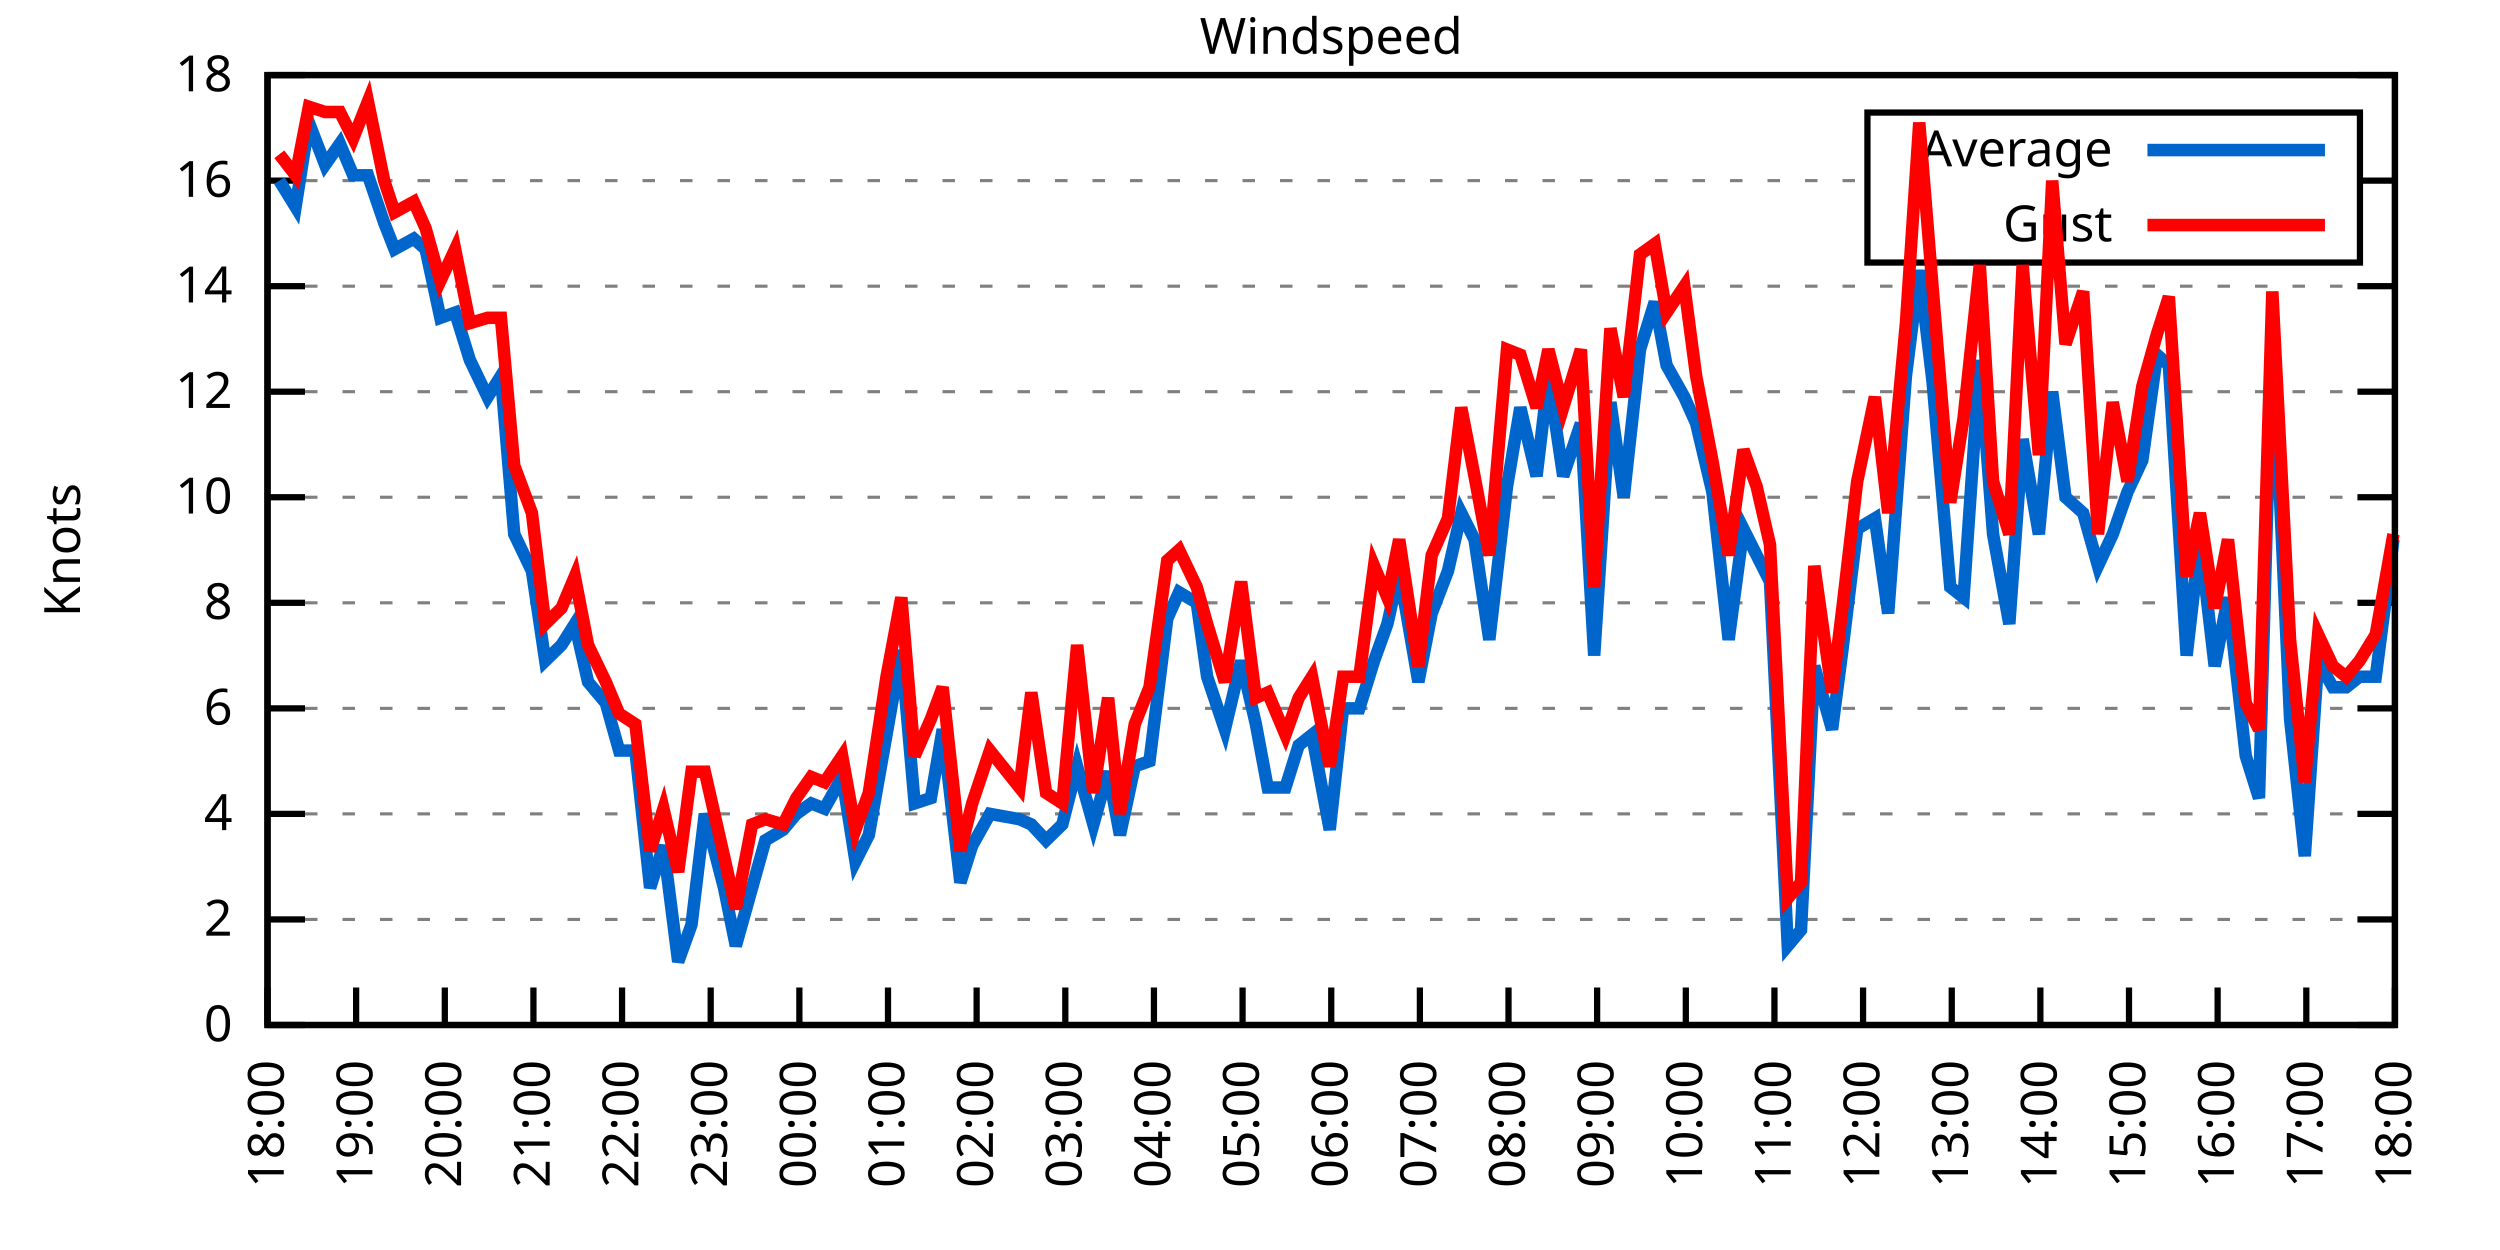
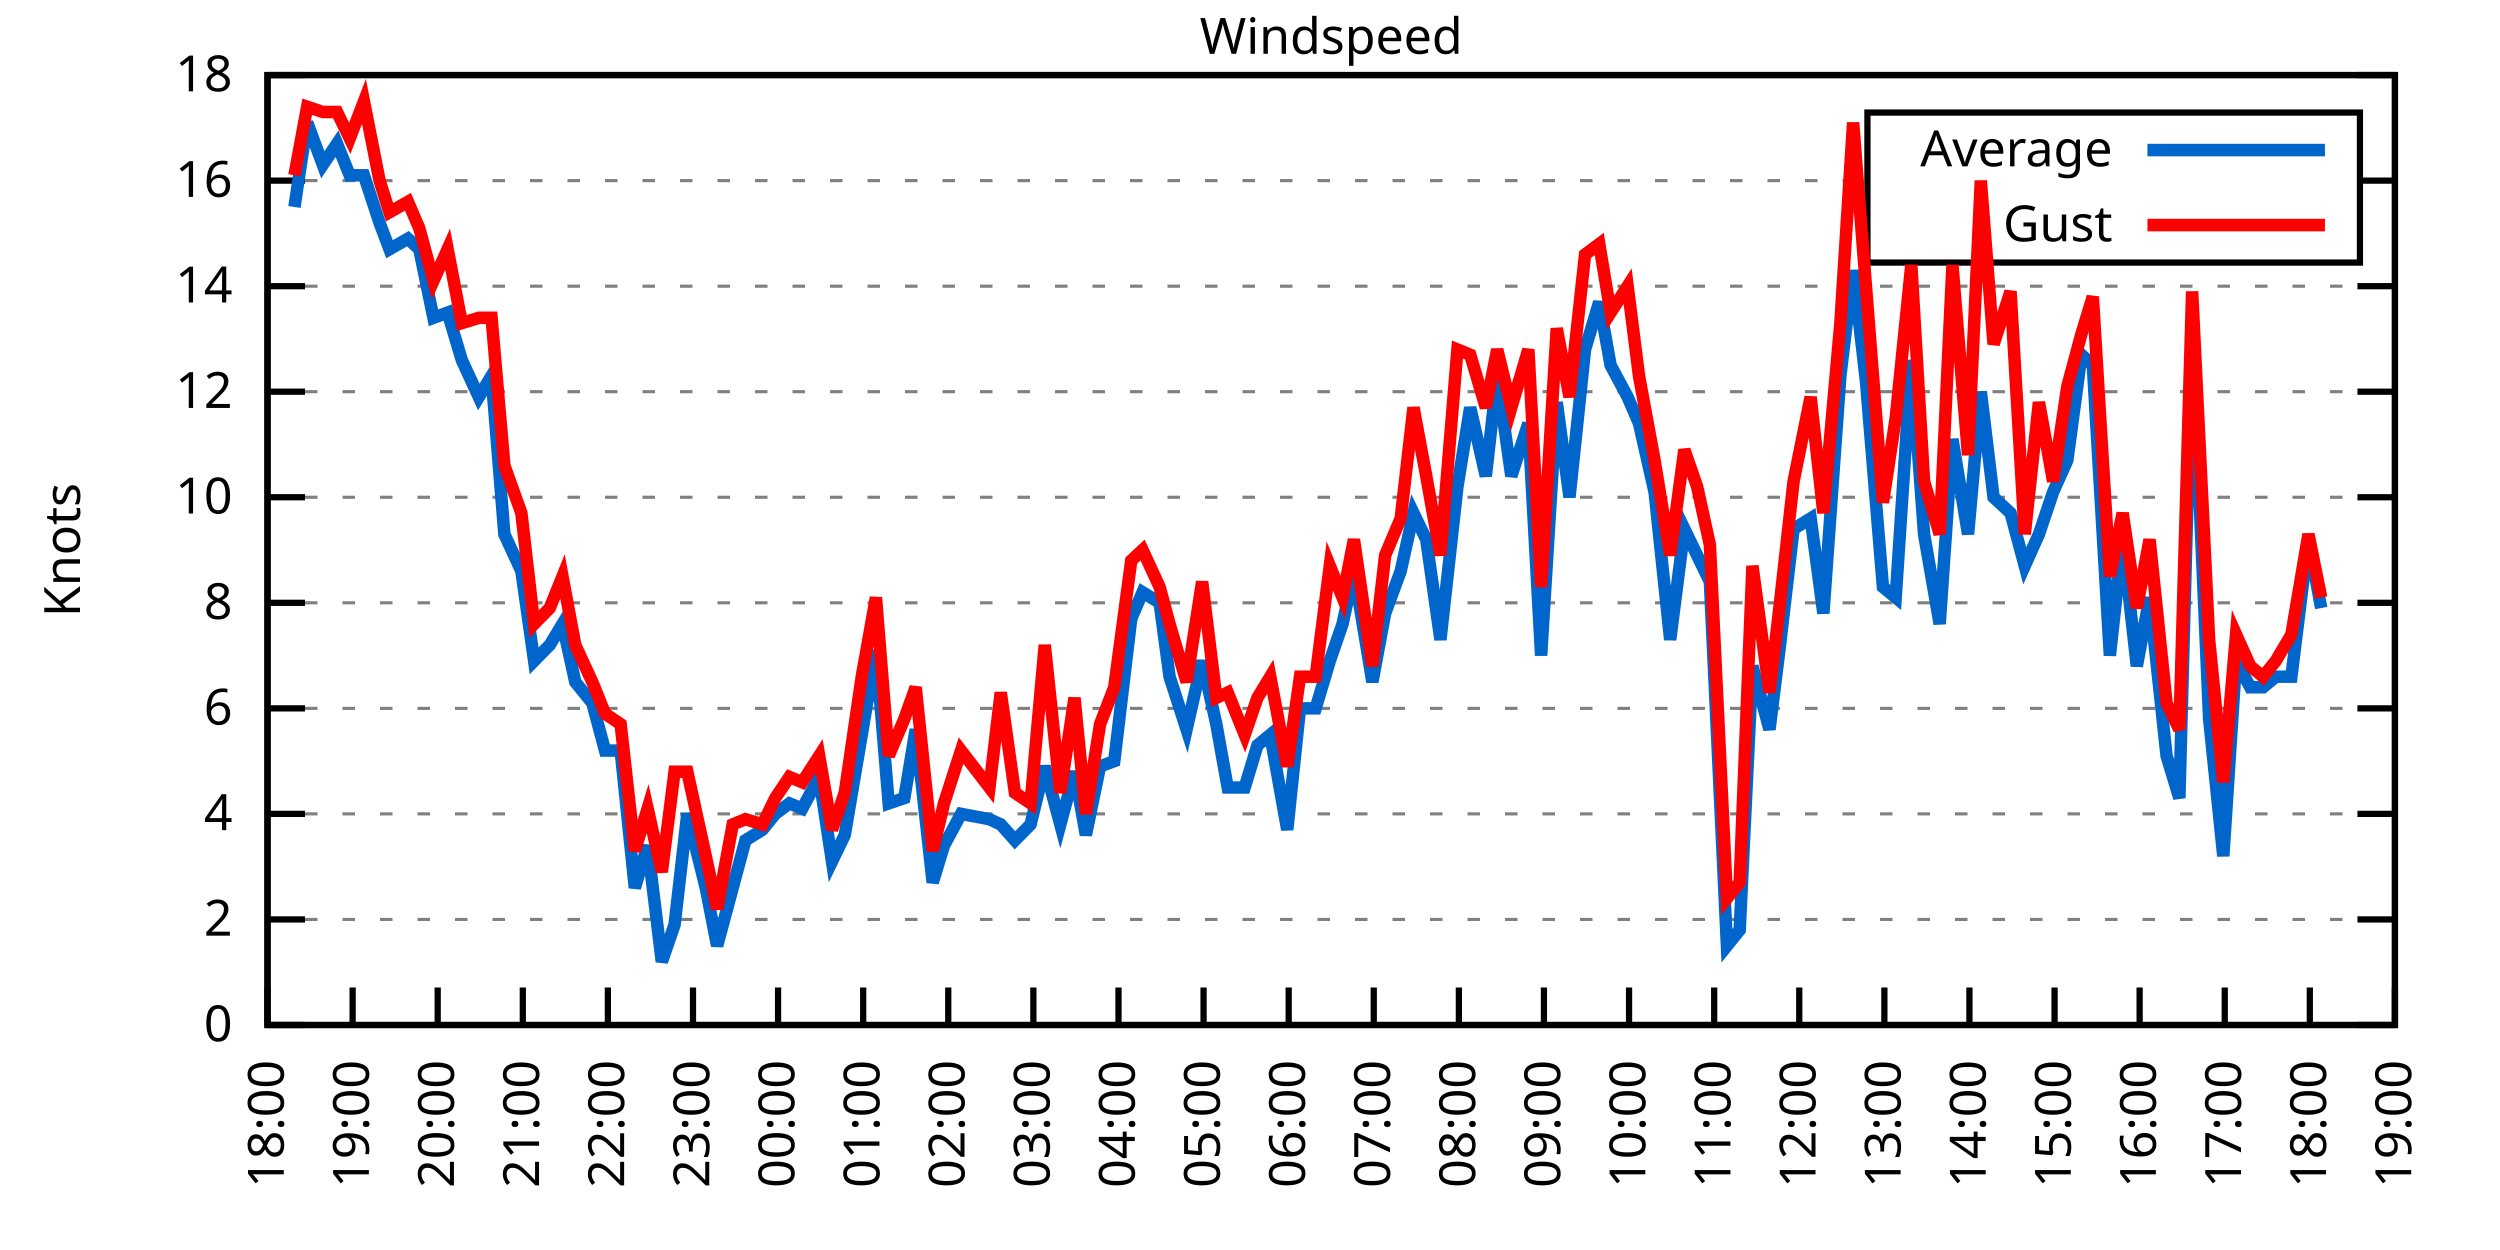
<svg xmlns="http://www.w3.org/2000/svg" xmlns:xlink="http://www.w3.org/1999/xlink" width="400" height="200" viewBox="0 0 400 200">
  <g id="gnuplot_canvas">
    <rect x="0" y="0" width="400" height="200" fill="none" />
    <defs>
      <circle id="gpDot" r="0.5" stroke-width="0.5" stroke="currentColor" />
      <path id="gpPt0" stroke-width="0.333" stroke="currentColor" d="M-1,0 h2 M0,-1 v2" />
      <path id="gpPt1" stroke-width="0.333" stroke="currentColor" d="M-1,-1 L1,1 M1,-1 L-1,1" />
      <path id="gpPt2" stroke-width="0.333" stroke="currentColor" d="M-1,0 L1,0 M0,-1 L0,1 M-1,-1 L1,1 M-1,1 L1,-1" />
      <rect id="gpPt3" stroke-width="0.333" stroke="currentColor" x="-1" y="-1" width="2" height="2" />
      <rect id="gpPt4" stroke-width="0.333" stroke="currentColor" fill="currentColor" x="-1" y="-1" width="2" height="2" />
      <circle id="gpPt5" stroke-width="0.333" stroke="currentColor" cx="0" cy="0" r="1" />
      <use xlink:href="#gpPt5" id="gpPt6" fill="currentColor" stroke="none" />
      <path id="gpPt7" stroke-width="0.333" stroke="currentColor" d="M0,-1.33 L-1.33,0.67 L1.33,0.67 z" />
      <use xlink:href="#gpPt7" id="gpPt8" fill="currentColor" stroke="none" />
      <use xlink:href="#gpPt7" id="gpPt9" stroke="currentColor" transform="rotate(180)" />
      <use xlink:href="#gpPt9" id="gpPt10" fill="currentColor" stroke="none" />
      <use xlink:href="#gpPt3" id="gpPt11" stroke="currentColor" transform="rotate(45)" />
      <use xlink:href="#gpPt11" id="gpPt12" fill="currentColor" stroke="none" />
      <path id="gpPt13" stroke-width="0.333" stroke="currentColor" d="M0,1.330 L1.265,0.411 L0.782,-1.067 L-0.782,-1.076 L-1.265,0.411 z" />
      <use xlink:href="#gpPt13" id="gpPt14" fill="currentColor" stroke="none" />
      <filter id="textbox" filterUnits="objectBoundingBox" x="0" y="0" height="1" width="1">
        <feFlood flood-color="white" flood-opacity="1" result="bgnd" />
        <feComposite in="SourceGraphic" in2="bgnd" operator="atop" />
      </filter>
      <filter id="greybox" filterUnits="objectBoundingBox" x="0" y="0" height="1" width="1">
        <feFlood flood-color="lightgrey" flood-opacity="1" result="grey" />
        <feComposite in="SourceGraphic" in2="grey" operator="atop" />
      </filter>
    </defs>
    <g fill="none" color="white" stroke="currentColor" stroke-width="1.00" stroke-linecap="butt" stroke-linejoin="miter">
</g>
    <g fill="none" color="black" stroke="currentColor" stroke-width="1.00" stroke-linecap="butt" stroke-linejoin="miter">
      <g stroke="none" shape-rendering="crispEdges">
        <polygon fill="rgb(255, 255, 255)" points="42.80,164.00 383.18,164.00 383.18,12.02 42.80,12.02 " />
      </g>
    </g>
    <g fill="none" color="black" stroke="currentColor" stroke-width="1.00" stroke-linecap="butt" stroke-linejoin="miter">
</g>
    <g fill="none" color="black" stroke="black" stroke-width="0.50" stroke-linecap="butt" stroke-linejoin="miter">
</g>
    <g fill="none" color="gray" stroke="currentColor" stroke-width="0.50" stroke-linecap="butt" stroke-linejoin="miter">
      <path stroke="gray" stroke-dasharray="2,4" class="gridline" d="M42.80,164.00 L383.19,164.00  " />
    </g>
    <g fill="none" color="gray" stroke="gray" stroke-width="1.00" stroke-linecap="butt" stroke-linejoin="miter">
</g>
    <g fill="none" color="black" stroke="currentColor" stroke-width="1.00" stroke-linecap="butt" stroke-linejoin="miter">
      <path stroke="black" d="M42.80,164.00 L48.80,164.00 M383.19,164.00 L377.19,164.00  " />
      <g transform="translate(37.20,166.60)" stroke="none" fill="black" font-family="Sans" font-size="8.00" text-anchor="end">
        <text>
          <tspan font-family="Sans"> 0</tspan>
        </text>
      </g>
    </g>
    <g fill="none" color="black" stroke="currentColor" stroke-width="1.00" stroke-linecap="butt" stroke-linejoin="miter">
</g>
    <g fill="none" color="black" stroke="black" stroke-width="0.50" stroke-linecap="butt" stroke-linejoin="miter">
</g>
    <g fill="none" color="gray" stroke="currentColor" stroke-width="0.50" stroke-linecap="butt" stroke-linejoin="miter">
      <path stroke="gray" stroke-dasharray="2,4" class="gridline" d="M42.80,147.11 L383.19,147.11  " />
    </g>
    <g fill="none" color="gray" stroke="gray" stroke-width="1.00" stroke-linecap="butt" stroke-linejoin="miter">
</g>
    <g fill="none" color="black" stroke="currentColor" stroke-width="1.00" stroke-linecap="butt" stroke-linejoin="miter">
      <path stroke="black" d="M42.80,147.11 L48.80,147.11 M383.19,147.11 L377.19,147.11  " />
      <g transform="translate(37.20,149.71)" stroke="none" fill="black" font-family="Sans" font-size="8.00" text-anchor="end">
        <text>
          <tspan font-family="Sans"> 2</tspan>
        </text>
      </g>
    </g>
    <g fill="none" color="black" stroke="currentColor" stroke-width="1.00" stroke-linecap="butt" stroke-linejoin="miter">
</g>
    <g fill="none" color="black" stroke="black" stroke-width="0.50" stroke-linecap="butt" stroke-linejoin="miter">
</g>
    <g fill="none" color="gray" stroke="currentColor" stroke-width="0.50" stroke-linecap="butt" stroke-linejoin="miter">
      <path stroke="gray" stroke-dasharray="2,4" class="gridline" d="M42.80,130.22 L383.19,130.22  " />
    </g>
    <g fill="none" color="gray" stroke="gray" stroke-width="1.00" stroke-linecap="butt" stroke-linejoin="miter">
</g>
    <g fill="none" color="black" stroke="currentColor" stroke-width="1.00" stroke-linecap="butt" stroke-linejoin="miter">
      <path stroke="black" d="M42.80,130.22 L48.80,130.22 M383.19,130.22 L377.19,130.22  " />
      <g transform="translate(37.20,132.82)" stroke="none" fill="black" font-family="Sans" font-size="8.00" text-anchor="end">
        <text>
          <tspan font-family="Sans"> 4</tspan>
        </text>
      </g>
    </g>
    <g fill="none" color="black" stroke="currentColor" stroke-width="1.00" stroke-linecap="butt" stroke-linejoin="miter">
</g>
    <g fill="none" color="black" stroke="black" stroke-width="0.50" stroke-linecap="butt" stroke-linejoin="miter">
</g>
    <g fill="none" color="gray" stroke="currentColor" stroke-width="0.50" stroke-linecap="butt" stroke-linejoin="miter">
      <path stroke="gray" stroke-dasharray="2,4" class="gridline" d="M42.80,113.34 L383.19,113.34  " />
    </g>
    <g fill="none" color="gray" stroke="gray" stroke-width="1.00" stroke-linecap="butt" stroke-linejoin="miter">
</g>
    <g fill="none" color="black" stroke="currentColor" stroke-width="1.00" stroke-linecap="butt" stroke-linejoin="miter">
      <path stroke="black" d="M42.80,113.34 L48.80,113.34 M383.19,113.34 L377.19,113.34  " />
      <g transform="translate(37.20,115.94)" stroke="none" fill="black" font-family="Sans" font-size="8.00" text-anchor="end">
        <text>
          <tspan font-family="Sans"> 6</tspan>
        </text>
      </g>
    </g>
    <g fill="none" color="black" stroke="currentColor" stroke-width="1.00" stroke-linecap="butt" stroke-linejoin="miter">
</g>
    <g fill="none" color="black" stroke="black" stroke-width="0.50" stroke-linecap="butt" stroke-linejoin="miter">
</g>
    <g fill="none" color="gray" stroke="currentColor" stroke-width="0.50" stroke-linecap="butt" stroke-linejoin="miter">
      <path stroke="gray" stroke-dasharray="2,4" class="gridline" d="M42.80,96.45 L383.19,96.45  " />
    </g>
    <g fill="none" color="gray" stroke="gray" stroke-width="1.00" stroke-linecap="butt" stroke-linejoin="miter">
</g>
    <g fill="none" color="black" stroke="currentColor" stroke-width="1.00" stroke-linecap="butt" stroke-linejoin="miter">
      <path stroke="black" d="M42.80,96.45 L48.80,96.45 M383.19,96.45 L377.19,96.45  " />
      <g transform="translate(37.20,99.05)" stroke="none" fill="black" font-family="Sans" font-size="8.00" text-anchor="end">
        <text>
          <tspan font-family="Sans"> 8</tspan>
        </text>
      </g>
    </g>
    <g fill="none" color="black" stroke="currentColor" stroke-width="1.00" stroke-linecap="butt" stroke-linejoin="miter">
</g>
    <g fill="none" color="black" stroke="black" stroke-width="0.50" stroke-linecap="butt" stroke-linejoin="miter">
</g>
    <g fill="none" color="gray" stroke="currentColor" stroke-width="0.50" stroke-linecap="butt" stroke-linejoin="miter">
      <path stroke="gray" stroke-dasharray="2,4" class="gridline" d="M42.80,79.56 L383.19,79.56  " />
    </g>
    <g fill="none" color="gray" stroke="gray" stroke-width="1.00" stroke-linecap="butt" stroke-linejoin="miter">
</g>
    <g fill="none" color="black" stroke="currentColor" stroke-width="1.00" stroke-linecap="butt" stroke-linejoin="miter">
      <path stroke="black" d="M42.80,79.56 L48.80,79.56 M383.19,79.56 L377.19,79.56  " />
      <g transform="translate(37.20,82.16)" stroke="none" fill="black" font-family="Sans" font-size="8.00" text-anchor="end">
        <text>
          <tspan font-family="Sans"> 10</tspan>
        </text>
      </g>
    </g>
    <g fill="none" color="black" stroke="currentColor" stroke-width="1.00" stroke-linecap="butt" stroke-linejoin="miter">
</g>
    <g fill="none" color="black" stroke="black" stroke-width="0.50" stroke-linecap="butt" stroke-linejoin="miter">
</g>
    <g fill="none" color="gray" stroke="currentColor" stroke-width="0.50" stroke-linecap="butt" stroke-linejoin="miter">
      <path stroke="gray" stroke-dasharray="2,4" class="gridline" d="M42.80,62.67 L383.19,62.67  " />
    </g>
    <g fill="none" color="gray" stroke="gray" stroke-width="1.00" stroke-linecap="butt" stroke-linejoin="miter">
</g>
    <g fill="none" color="black" stroke="currentColor" stroke-width="1.00" stroke-linecap="butt" stroke-linejoin="miter">
      <path stroke="black" d="M42.80,62.67 L48.80,62.67 M383.19,62.67 L377.19,62.67  " />
      <g transform="translate(37.20,65.27)" stroke="none" fill="black" font-family="Sans" font-size="8.00" text-anchor="end">
        <text>
          <tspan font-family="Sans"> 12</tspan>
        </text>
      </g>
    </g>
    <g fill="none" color="black" stroke="currentColor" stroke-width="1.00" stroke-linecap="butt" stroke-linejoin="miter">
</g>
    <g fill="none" color="black" stroke="black" stroke-width="0.50" stroke-linecap="butt" stroke-linejoin="miter">
</g>
    <g fill="none" color="gray" stroke="currentColor" stroke-width="0.50" stroke-linecap="butt" stroke-linejoin="miter">
      <path stroke="gray" stroke-dasharray="2,4" class="gridline" d="M42.80,45.79 L383.19,45.79  " />
    </g>
    <g fill="none" color="gray" stroke="gray" stroke-width="1.00" stroke-linecap="butt" stroke-linejoin="miter">
</g>
    <g fill="none" color="black" stroke="currentColor" stroke-width="1.00" stroke-linecap="butt" stroke-linejoin="miter">
      <path stroke="black" d="M42.80,45.79 L48.80,45.79 M383.19,45.79 L377.19,45.79  " />
      <g transform="translate(37.20,48.39)" stroke="none" fill="black" font-family="Sans" font-size="8.00" text-anchor="end">
        <text>
          <tspan font-family="Sans"> 14</tspan>
        </text>
      </g>
    </g>
    <g fill="none" color="black" stroke="currentColor" stroke-width="1.00" stroke-linecap="butt" stroke-linejoin="miter">
</g>
    <g fill="none" color="black" stroke="black" stroke-width="0.50" stroke-linecap="butt" stroke-linejoin="miter">
</g>
    <g fill="none" color="gray" stroke="currentColor" stroke-width="0.50" stroke-linecap="butt" stroke-linejoin="miter">
      <path stroke="gray" stroke-dasharray="2,4" class="gridline" d="M42.80,28.90 L298.79,28.90 M377.59,28.90 L383.19,28.90  " />
    </g>
    <g fill="none" color="gray" stroke="gray" stroke-width="1.00" stroke-linecap="butt" stroke-linejoin="miter">
</g>
    <g fill="none" color="black" stroke="currentColor" stroke-width="1.00" stroke-linecap="butt" stroke-linejoin="miter">
      <path stroke="black" d="M42.80,28.90 L48.80,28.90 M383.19,28.90 L377.19,28.90  " />
      <g transform="translate(37.20,31.50)" stroke="none" fill="black" font-family="Sans" font-size="8.00" text-anchor="end">
        <text>
          <tspan font-family="Sans"> 16</tspan>
        </text>
      </g>
    </g>
    <g fill="none" color="black" stroke="currentColor" stroke-width="1.00" stroke-linecap="butt" stroke-linejoin="miter">
</g>
    <g fill="none" color="black" stroke="black" stroke-width="0.50" stroke-linecap="butt" stroke-linejoin="miter">
</g>
    <g fill="none" color="gray" stroke="currentColor" stroke-width="0.50" stroke-linecap="butt" stroke-linejoin="miter">
      <path stroke="gray" stroke-dasharray="2,4" class="gridline" d="M42.80,12.01 L383.19,12.01  " />
    </g>
    <g fill="none" color="gray" stroke="gray" stroke-width="1.00" stroke-linecap="butt" stroke-linejoin="miter">
</g>
    <g fill="none" color="black" stroke="currentColor" stroke-width="1.00" stroke-linecap="butt" stroke-linejoin="miter">
      <path stroke="black" d="M42.80,12.01 L48.80,12.01 M383.19,12.01 L377.19,12.01  " />
      <g transform="translate(37.20,14.61)" stroke="none" fill="black" font-family="Sans" font-size="8.00" text-anchor="end">
        <text>
          <tspan font-family="Sans"> 18</tspan>
        </text>
      </g>
    </g>
    <g fill="none" color="black" stroke="currentColor" stroke-width="1.00" stroke-linecap="butt" stroke-linejoin="miter">
      <path stroke="black" d="M42.80,164.00 L42.80,158.00  " />
      <g transform="translate(45.40,169.60) rotate(270.00)" stroke="none" fill="black" font-family="Sans" font-size="8.00" text-anchor="end">
        <text>
          <tspan font-family="Sans">18:00</tspan>
        </text>
      </g>
    </g>
    <g fill="none" color="black" stroke="currentColor" stroke-width="1.00" stroke-linecap="butt" stroke-linejoin="miter">
-       <path stroke="black" d="M56.98,164.00 L56.98,158.00  " />
-       <g transform="translate(59.58,169.60) rotate(270.00)" stroke="none" fill="black" font-family="Sans" font-size="8.00" text-anchor="end">
+       <path stroke="black" d="M56.42,164.00 L56.42,158.00  " />
+       <g transform="translate(59.02,169.60) rotate(270.00)" stroke="none" fill="black" font-family="Sans" font-size="8.00" text-anchor="end">
        <text>
          <tspan font-family="Sans">19:00</tspan>
        </text>
      </g>
    </g>
    <g fill="none" color="black" stroke="currentColor" stroke-width="1.00" stroke-linecap="butt" stroke-linejoin="miter">
-       <path stroke="black" d="M71.17,164.00 L71.17,158.00  " />
-       <g transform="translate(73.77,169.60) rotate(270.00)" stroke="none" fill="black" font-family="Sans" font-size="8.00" text-anchor="end">
+       <path stroke="black" d="M70.03,164.00 L70.03,158.00  " />
+       <g transform="translate(72.63,169.60) rotate(270.00)" stroke="none" fill="black" font-family="Sans" font-size="8.00" text-anchor="end">
        <text>
          <tspan font-family="Sans">20:00</tspan>
        </text>
      </g>
    </g>
    <g fill="none" color="black" stroke="currentColor" stroke-width="1.00" stroke-linecap="butt" stroke-linejoin="miter">
-       <path stroke="black" d="M85.35,164.00 L85.35,158.00  " />
-       <g transform="translate(87.95,169.60) rotate(270.00)" stroke="none" fill="black" font-family="Sans" font-size="8.00" text-anchor="end">
+       <path stroke="black" d="M83.65,164.00 L83.65,158.00  " />
+       <g transform="translate(86.25,169.60) rotate(270.00)" stroke="none" fill="black" font-family="Sans" font-size="8.00" text-anchor="end">
        <text>
          <tspan font-family="Sans">21:00</tspan>
        </text>
      </g>
    </g>
    <g fill="none" color="black" stroke="currentColor" stroke-width="1.00" stroke-linecap="butt" stroke-linejoin="miter">
-       <path stroke="black" d="M99.53,164.00 L99.53,158.00  " />
-       <g transform="translate(102.13,169.60) rotate(270.00)" stroke="none" fill="black" font-family="Sans" font-size="8.00" text-anchor="end">
+       <path stroke="black" d="M97.26,164.00 L97.26,158.00  " />
+       <g transform="translate(99.86,169.60) rotate(270.00)" stroke="none" fill="black" font-family="Sans" font-size="8.00" text-anchor="end">
        <text>
          <tspan font-family="Sans">22:00</tspan>
        </text>
      </g>
    </g>
    <g fill="none" color="black" stroke="currentColor" stroke-width="1.00" stroke-linecap="butt" stroke-linejoin="miter">
-       <path stroke="black" d="M113.71,164.00 L113.71,158.00  " />
-       <g transform="translate(116.31,169.60) rotate(270.00)" stroke="none" fill="black" font-family="Sans" font-size="8.00" text-anchor="end">
+       <path stroke="black" d="M110.88,164.00 L110.88,158.00  " />
+       <g transform="translate(113.48,169.60) rotate(270.00)" stroke="none" fill="black" font-family="Sans" font-size="8.00" text-anchor="end">
        <text>
          <tspan font-family="Sans">23:00</tspan>
        </text>
      </g>
    </g>
    <g fill="none" color="black" stroke="currentColor" stroke-width="1.00" stroke-linecap="butt" stroke-linejoin="miter">
-       <path stroke="black" d="M127.90,164.00 L127.90,158.00  " />
-       <g transform="translate(130.50,169.60) rotate(270.00)" stroke="none" fill="black" font-family="Sans" font-size="8.00" text-anchor="end">
+       <path stroke="black" d="M124.49,164.00 L124.49,158.00  " />
+       <g transform="translate(127.09,169.60) rotate(270.00)" stroke="none" fill="black" font-family="Sans" font-size="8.00" text-anchor="end">
        <text>
          <tspan font-family="Sans">00:00</tspan>
        </text>
      </g>
    </g>
    <g fill="none" color="black" stroke="currentColor" stroke-width="1.00" stroke-linecap="butt" stroke-linejoin="miter">
-       <path stroke="black" d="M142.08,164.00 L142.08,158.00  " />
-       <g transform="translate(144.68,169.60) rotate(270.00)" stroke="none" fill="black" font-family="Sans" font-size="8.00" text-anchor="end">
+       <path stroke="black" d="M138.11,164.00 L138.11,158.00  " />
+       <g transform="translate(140.71,169.60) rotate(270.00)" stroke="none" fill="black" font-family="Sans" font-size="8.00" text-anchor="end">
        <text>
          <tspan font-family="Sans">01:00</tspan>
        </text>
      </g>
    </g>
    <g fill="none" color="black" stroke="currentColor" stroke-width="1.00" stroke-linecap="butt" stroke-linejoin="miter">
-       <path stroke="black" d="M156.26,164.00 L156.26,158.00  " />
-       <g transform="translate(158.86,169.60) rotate(270.00)" stroke="none" fill="black" font-family="Sans" font-size="8.00" text-anchor="end">
+       <path stroke="black" d="M151.72,164.00 L151.72,158.00  " />
+       <g transform="translate(154.32,169.60) rotate(270.00)" stroke="none" fill="black" font-family="Sans" font-size="8.00" text-anchor="end">
        <text>
          <tspan font-family="Sans">02:00</tspan>
        </text>
      </g>
    </g>
    <g fill="none" color="black" stroke="currentColor" stroke-width="1.00" stroke-linecap="butt" stroke-linejoin="miter">
-       <path stroke="black" d="M170.45,164.00 L170.45,158.00  " />
-       <g transform="translate(173.05,169.60) rotate(270.00)" stroke="none" fill="black" font-family="Sans" font-size="8.00" text-anchor="end">
+       <path stroke="black" d="M165.34,164.00 L165.34,158.00  " />
+       <g transform="translate(167.94,169.60) rotate(270.00)" stroke="none" fill="black" font-family="Sans" font-size="8.00" text-anchor="end">
        <text>
          <tspan font-family="Sans">03:00</tspan>
        </text>
      </g>
    </g>
    <g fill="none" color="black" stroke="currentColor" stroke-width="1.00" stroke-linecap="butt" stroke-linejoin="miter">
-       <path stroke="black" d="M184.63,164.00 L184.63,158.00  " />
-       <g transform="translate(187.23,169.60) rotate(270.00)" stroke="none" fill="black" font-family="Sans" font-size="8.00" text-anchor="end">
+       <path stroke="black" d="M178.96,164.00 L178.96,158.00  " />
+       <g transform="translate(181.56,169.60) rotate(270.00)" stroke="none" fill="black" font-family="Sans" font-size="8.00" text-anchor="end">
        <text>
          <tspan font-family="Sans">04:00</tspan>
        </text>
      </g>
    </g>
    <g fill="none" color="black" stroke="currentColor" stroke-width="1.00" stroke-linecap="butt" stroke-linejoin="miter">
-       <path stroke="black" d="M198.81,164.00 L198.81,158.00  " />
-       <g transform="translate(201.41,169.60) rotate(270.00)" stroke="none" fill="black" font-family="Sans" font-size="8.00" text-anchor="end">
+       <path stroke="black" d="M192.57,164.00 L192.57,158.00  " />
+       <g transform="translate(195.17,169.60) rotate(270.00)" stroke="none" fill="black" font-family="Sans" font-size="8.00" text-anchor="end">
        <text>
          <tspan font-family="Sans">05:00</tspan>
        </text>
      </g>
    </g>
    <g fill="none" color="black" stroke="currentColor" stroke-width="1.00" stroke-linecap="butt" stroke-linejoin="miter">
-       <path stroke="black" d="M213.00,164.00 L213.00,158.00  " />
-       <g transform="translate(215.60,169.60) rotate(270.00)" stroke="none" fill="black" font-family="Sans" font-size="8.00" text-anchor="end">
+       <path stroke="black" d="M206.19,164.00 L206.19,158.00  " />
+       <g transform="translate(208.79,169.60) rotate(270.00)" stroke="none" fill="black" font-family="Sans" font-size="8.00" text-anchor="end">
        <text>
          <tspan font-family="Sans">06:00</tspan>
        </text>
      </g>
    </g>
    <g fill="none" color="black" stroke="currentColor" stroke-width="1.00" stroke-linecap="butt" stroke-linejoin="miter">
-       <path stroke="black" d="M227.18,164.00 L227.18,158.00  " />
-       <g transform="translate(229.78,169.60) rotate(270.00)" stroke="none" fill="black" font-family="Sans" font-size="8.00" text-anchor="end">
+       <path stroke="black" d="M219.80,164.00 L219.80,158.00  " />
+       <g transform="translate(222.40,169.60) rotate(270.00)" stroke="none" fill="black" font-family="Sans" font-size="8.00" text-anchor="end">
        <text>
          <tspan font-family="Sans">07:00</tspan>
        </text>
      </g>
    </g>
    <g fill="none" color="black" stroke="currentColor" stroke-width="1.00" stroke-linecap="butt" stroke-linejoin="miter">
-       <path stroke="black" d="M241.36,164.00 L241.36,158.00  " />
-       <g transform="translate(243.96,169.60) rotate(270.00)" stroke="none" fill="black" font-family="Sans" font-size="8.00" text-anchor="end">
+       <path stroke="black" d="M233.42,164.00 L233.42,158.00  " />
+       <g transform="translate(236.02,169.60) rotate(270.00)" stroke="none" fill="black" font-family="Sans" font-size="8.00" text-anchor="end">
        <text>
          <tspan font-family="Sans">08:00</tspan>
        </text>
      </g>
    </g>
    <g fill="none" color="black" stroke="currentColor" stroke-width="1.00" stroke-linecap="butt" stroke-linejoin="miter">
-       <path stroke="black" d="M255.54,164.00 L255.54,158.00  " />
-       <g transform="translate(258.14,169.60) rotate(270.00)" stroke="none" fill="black" font-family="Sans" font-size="8.00" text-anchor="end">
+       <path stroke="black" d="M247.03,164.00 L247.03,158.00  " />
+       <g transform="translate(249.63,169.60) rotate(270.00)" stroke="none" fill="black" font-family="Sans" font-size="8.00" text-anchor="end">
        <text>
          <tspan font-family="Sans">09:00</tspan>
        </text>
      </g>
    </g>
    <g fill="none" color="black" stroke="currentColor" stroke-width="1.00" stroke-linecap="butt" stroke-linejoin="miter">
-       <path stroke="black" d="M269.73,164.00 L269.73,158.00  " />
-       <g transform="translate(272.33,169.60) rotate(270.00)" stroke="none" fill="black" font-family="Sans" font-size="8.00" text-anchor="end">
+       <path stroke="black" d="M260.65,164.00 L260.65,158.00  " />
+       <g transform="translate(263.25,169.60) rotate(270.00)" stroke="none" fill="black" font-family="Sans" font-size="8.00" text-anchor="end">
        <text>
          <tspan font-family="Sans">10:00</tspan>
        </text>
      </g>
    </g>
    <g fill="none" color="black" stroke="currentColor" stroke-width="1.00" stroke-linecap="butt" stroke-linejoin="miter">
-       <path stroke="black" d="M283.91,164.00 L283.91,158.00  " />
-       <g transform="translate(286.51,169.60) rotate(270.00)" stroke="none" fill="black" font-family="Sans" font-size="8.00" text-anchor="end">
+       <path stroke="black" d="M274.27,164.00 L274.27,158.00  " />
+       <g transform="translate(276.87,169.60) rotate(270.00)" stroke="none" fill="black" font-family="Sans" font-size="8.00" text-anchor="end">
        <text>
          <tspan font-family="Sans">11:00</tspan>
        </text>
      </g>
    </g>
    <g fill="none" color="black" stroke="currentColor" stroke-width="1.00" stroke-linecap="butt" stroke-linejoin="miter">
-       <path stroke="black" d="M298.09,164.00 L298.09,158.00  " />
-       <g transform="translate(300.69,169.60) rotate(270.00)" stroke="none" fill="black" font-family="Sans" font-size="8.00" text-anchor="end">
+       <path stroke="black" d="M287.88,164.00 L287.88,158.00  " />
+       <g transform="translate(290.48,169.60) rotate(270.00)" stroke="none" fill="black" font-family="Sans" font-size="8.00" text-anchor="end">
        <text>
          <tspan font-family="Sans">12:00</tspan>
        </text>
      </g>
    </g>
    <g fill="none" color="black" stroke="currentColor" stroke-width="1.00" stroke-linecap="butt" stroke-linejoin="miter">
-       <path stroke="black" d="M312.28,164.00 L312.28,158.00  " />
-       <g transform="translate(314.88,169.60) rotate(270.00)" stroke="none" fill="black" font-family="Sans" font-size="8.00" text-anchor="end">
+       <path stroke="black" d="M301.50,164.00 L301.50,158.00  " />
+       <g transform="translate(304.10,169.60) rotate(270.00)" stroke="none" fill="black" font-family="Sans" font-size="8.00" text-anchor="end">
        <text>
          <tspan font-family="Sans">13:00</tspan>
        </text>
      </g>
    </g>
    <g fill="none" color="black" stroke="currentColor" stroke-width="1.00" stroke-linecap="butt" stroke-linejoin="miter">
-       <path stroke="black" d="M326.46,164.00 L326.46,158.00  " />
-       <g transform="translate(329.06,169.60) rotate(270.00)" stroke="none" fill="black" font-family="Sans" font-size="8.00" text-anchor="end">
+       <path stroke="black" d="M315.11,164.00 L315.11,158.00  " />
+       <g transform="translate(317.71,169.60) rotate(270.00)" stroke="none" fill="black" font-family="Sans" font-size="8.00" text-anchor="end">
        <text>
          <tspan font-family="Sans">14:00</tspan>
        </text>
      </g>
    </g>
    <g fill="none" color="black" stroke="currentColor" stroke-width="1.00" stroke-linecap="butt" stroke-linejoin="miter">
-       <path stroke="black" d="M340.64,164.00 L340.64,158.00  " />
-       <g transform="translate(343.24,169.60) rotate(270.00)" stroke="none" fill="black" font-family="Sans" font-size="8.00" text-anchor="end">
+       <path stroke="black" d="M328.73,164.00 L328.73,158.00  " />
+       <g transform="translate(331.33,169.60) rotate(270.00)" stroke="none" fill="black" font-family="Sans" font-size="8.00" text-anchor="end">
        <text>
          <tspan font-family="Sans">15:00</tspan>
        </text>
      </g>
    </g>
    <g fill="none" color="black" stroke="currentColor" stroke-width="1.00" stroke-linecap="butt" stroke-linejoin="miter">
-       <path stroke="black" d="M354.82,164.00 L354.82,158.00  " />
-       <g transform="translate(357.42,169.60) rotate(270.00)" stroke="none" fill="black" font-family="Sans" font-size="8.00" text-anchor="end">
+       <path stroke="black" d="M342.34,164.00 L342.34,158.00  " />
+       <g transform="translate(344.94,169.60) rotate(270.00)" stroke="none" fill="black" font-family="Sans" font-size="8.00" text-anchor="end">
        <text>
          <tspan font-family="Sans">16:00</tspan>
        </text>
      </g>
    </g>
    <g fill="none" color="black" stroke="currentColor" stroke-width="1.00" stroke-linecap="butt" stroke-linejoin="miter">
-       <path stroke="black" d="M369.01,164.00 L369.01,158.00  " />
-       <g transform="translate(371.61,169.60) rotate(270.00)" stroke="none" fill="black" font-family="Sans" font-size="8.00" text-anchor="end">
+       <path stroke="black" d="M355.96,164.00 L355.96,158.00  " />
+       <g transform="translate(358.56,169.60) rotate(270.00)" stroke="none" fill="black" font-family="Sans" font-size="8.00" text-anchor="end">
        <text>
          <tspan font-family="Sans">17:00</tspan>
+         </text>
+       </g>
+     </g>
+     <g fill="none" color="black" stroke="currentColor" stroke-width="1.00" stroke-linecap="butt" stroke-linejoin="miter">
+       <path stroke="black" d="M369.57,164.00 L369.57,158.00  " />
+       <g transform="translate(372.17,169.60) rotate(270.00)" stroke="none" fill="black" font-family="Sans" font-size="8.00" text-anchor="end">
+         <text>
+           <tspan font-family="Sans">18:00</tspan>
        </text>
      </g>
    </g>
    <g fill="none" color="black" stroke="currentColor" stroke-width="1.00" stroke-linecap="butt" stroke-linejoin="miter">
      <path stroke="black" d="M383.19,164.00 L383.19,158.00  " />
      <g transform="translate(385.79,169.60) rotate(270.00)" stroke="none" fill="black" font-family="Sans" font-size="8.00" text-anchor="end">
        <text>
-           <tspan font-family="Sans">18:00</tspan>
+           <tspan font-family="Sans">19:00</tspan>
        </text>
      </g>
    </g>
    <g fill="none" color="black" stroke="currentColor" stroke-width="1.00" stroke-linecap="butt" stroke-linejoin="miter">
</g>
    <g fill="none" color="black" stroke="currentColor" stroke-width="1.00" stroke-linecap="butt" stroke-linejoin="miter">
      <path stroke="black" d="M42.80,12.01 L42.80,164.00 L383.19,164.00 L383.19,12.01 L42.80,12.01 Z  " />
    </g>
    <g fill="none" color="black" stroke="currentColor" stroke-width="1.00" stroke-linecap="butt" stroke-linejoin="miter">
</g>
    <g fill="none" color="black" stroke="currentColor" stroke-width="1.00" stroke-linecap="butt" stroke-linejoin="miter">
      <path stroke="black" d="M298.79,42.01 L298.79,18.01 L377.59,18.01 L377.59,42.01 L298.79,42.01 Z  " />
    </g>
    <g id="Windspeed_plot_1">
      <g fill="none" color="white" stroke="black" stroke-width="2.00" stroke-linecap="butt" stroke-linejoin="miter">
</g>
      <g fill="none" color="black" stroke="currentColor" stroke-width="2.00" stroke-linecap="butt" stroke-linejoin="miter">
        <g transform="translate(337.99,26.61)" stroke="none" fill="black" font-family="Sans" font-size="8.00" text-anchor="end">
          <text>
            <tspan font-family="Sans">Average</tspan>
          </text>
        </g>
      </g>
      <g fill="none" color="black" stroke="currentColor" stroke-width="2.00" stroke-linecap="butt" stroke-linejoin="miter">
-         <path stroke="rgb(  0, 102, 204)" d="M343.59,24.01 L371.99,24.01 M44.69,28.90 L47.29,33.12 L49.42,19.61 L52.02,26.36 L54.38,22.99 L56.51,28.05   L58.87,28.05 L61.47,35.65 L63.13,39.87 L66.20,38.19 L68.09,39.87 L70.46,50.85 L72.82,50.01 L75.18,57.61   L78.02,63.52 L80.15,60.14 L82.28,85.47 L85.11,91.38 L87.24,105.74 L89.84,103.20 L91.97,99.83 L94.09,109.11   L96.93,112.49 L99.06,120.09 L101.66,120.09 L104.02,142.05 L106.15,135.29 L108.51,153.87 L110.64,147.96 L112.77,130.22   L115.84,142.05 L117.73,151.33 L120.33,142.05 L122.46,134.45 L125.30,132.76 L127.42,130.22 L129.79,128.54 L131.92,129.38   L134.75,124.31 L136.88,137.82 L139.01,133.60 L141.84,117.56 L144.21,104.05 L146.34,128.54 L148.94,127.69 L150.83,116.71   L153.66,141.20 L155.55,135.29 L158.39,130.22 L163.12,131.07 L165.01,131.91 L167.37,134.45 L169.97,131.91 L172.34,122.62   L174.94,131.91 L177.30,123.47 L179.19,133.60 L181.56,122.62 L183.92,121.78 L186.76,98.98 L188.65,94.76 L191.48,96.45   L193.14,108.27 L195.98,116.71 L198.58,105.74 L200.94,115.87 L202.83,126.00 L205.67,126.00 L207.79,119.25 L209.92,117.56   L212.76,132.76 L214.89,113.34 L217.49,113.34 L219.85,105.74 L221.98,99.83 L223.87,91.38 L226.94,109.11 L229.07,98.14   L231.67,91.38 L233.80,82.09 L235.92,86.32 L238.29,102.36 L241.12,77.87 L243.25,65.21 L245.85,76.18 L247.74,60.14   L250.11,76.18 L252.94,67.74 L255.07,104.89 L257.67,64.36 L259.80,79.56 L262.40,55.92 L264.76,48.32 L266.65,58.45   L269.49,63.52 L271.38,67.74 L273.98,78.72 L276.58,102.36 L278.95,84.63 L281.07,88.85 L283.20,93.07 L286.04,151.33   L288.16,148.80 L290.29,106.58 L293.13,116.71 L294.78,104.05 L297.15,84.63 L299.98,82.94 L302.11,98.14 L304.95,60.14   L307.08,43.25 L309.20,60.98 L312.04,93.92 L314.17,95.60 L316.77,57.61 L318.89,85.47 L321.49,99.83 L323.62,70.27   L326.22,85.47 L328.35,62.67 L330.48,79.56 L333.31,82.09 L335.68,90.54 L338.04,85.47 L340.40,78.72 L342.77,73.65   L345.13,56.76 L347.02,58.45 L349.86,104.89 L351.99,86.32 L354.35,106.58 L356.48,95.60 L359.32,120.94 L361.44,127.69   L363.57,52.54 L366.41,115.03 L368.77,136.98 L370.90,105.74 L373.26,109.96 L375.39,109.96 L377.52,108.27 L380.12,108.27   L382.95,86.32  " />
+         <path stroke="rgb(  0, 102, 204)" d="M343.59,24.01 L371.99,24.01 M47.11,33.12 L49.15,19.61 L51.65,26.36 L53.92,22.99 L55.96,28.05 L58.23,28.05   L60.73,35.65 L62.32,39.87 L65.27,38.19 L67.08,39.87 L69.35,50.85 L71.62,50.01 L73.89,57.61 L76.61,63.52   L78.65,60.14 L80.70,85.47 L83.42,91.38 L85.46,105.74 L87.96,103.20 L90.00,99.83 L92.04,109.11 L94.77,112.49   L96.81,120.09 L99.30,120.09 L101.57,142.05 L103.62,135.29 L105.89,153.87 L107.93,147.96 L109.97,130.22 L112.92,142.05   L114.74,151.33 L117.23,142.05 L119.27,134.45 L122.00,132.76 L124.04,130.22 L126.31,128.54 L128.35,129.38 L131.07,124.31   L133.12,137.82 L135.16,133.60 L137.88,117.56 L140.15,104.05 L142.19,128.54 L144.69,127.69 L146.51,116.71 L149.23,141.20   L151.04,135.29 L153.77,130.22 L158.31,131.07 L160.12,131.91 L162.39,134.45 L164.89,131.91 L167.16,122.62 L169.65,131.91   L171.92,123.47 L173.74,133.60 L176.01,122.62 L178.28,121.78 L181.00,98.98 L182.81,94.76 L185.54,96.45 L187.13,108.27   L189.85,116.71 L192.34,105.74 L194.61,115.87 L196.43,126.00 L199.15,126.00 L201.19,119.25 L203.24,117.56 L205.96,132.76   L208.00,113.34 L210.50,113.34 L212.77,105.74 L214.81,99.83 L216.63,91.38 L219.58,109.11 L221.62,98.14 L224.11,91.38   L226.16,82.09 L228.20,86.32 L230.47,102.36 L233.19,77.87 L235.23,65.21 L237.73,76.18 L239.55,60.14 L241.81,76.18   L244.54,67.74 L246.58,104.89 L249.08,64.36 L251.12,79.56 L253.61,55.92 L255.88,48.32 L257.70,58.45 L260.42,63.52   L262.24,67.74 L264.73,78.72 L267.23,102.36 L269.50,84.63 L271.54,88.85 L273.58,93.07 L276.31,151.33 L278.35,148.80   L280.39,106.58 L283.12,116.71 L284.70,104.05 L286.97,84.63 L289.70,82.94 L291.74,98.14 L294.46,60.14 L296.50,43.25   L298.55,60.98 L301.27,93.92 L303.31,95.60 L305.81,57.61 L307.85,85.47 L310.35,99.83 L312.39,70.27 L314.89,85.47   L316.93,62.67 L318.97,79.56 L321.69,82.09 L323.96,90.54 L326.23,85.47 L328.50,78.72 L330.77,73.65 L333.04,56.76   L334.85,58.45 L337.58,104.89 L339.62,86.32 L341.89,106.58 L343.93,95.60 L346.65,120.94 L348.70,127.69 L350.74,52.54   L353.46,115.03 L355.73,136.98 L357.77,105.74 L360.04,109.96 L362.09,109.96 L364.13,108.27 L366.62,108.27 L369.35,86.32   L371.39,97.29  " />
      </g>
    </g>
    <g id="Windspeed_plot_2">
      <g fill="none" color="black" stroke="currentColor" stroke-width="2.00" stroke-linecap="butt" stroke-linejoin="miter">
        <g transform="translate(337.99,38.61)" stroke="none" fill="black" font-family="Sans" font-size="8.00" text-anchor="end">
          <text>
            <tspan font-family="Sans">Gust</tspan>
          </text>
        </g>
      </g>
      <g fill="none" color="black" stroke="currentColor" stroke-width="2.00" stroke-linecap="butt" stroke-linejoin="miter">
-         <path stroke="rgb(255,   0,   0)" d="M343.59,36.01 L371.99,36.01 M44.69,24.68 L47.29,28.05 L49.42,17.08 L52.02,17.92 L54.38,17.92 L56.51,22.14   L58.87,16.23 L61.47,28.90 L63.13,33.96 L66.20,32.28 L68.09,36.50 L70.46,44.94 L72.82,39.87 L75.18,51.70   L78.02,50.85 L80.15,50.85 L82.28,74.49 L85.11,82.09 L87.24,99.83 L89.84,97.29 L91.97,92.23 L94.09,103.20   L96.93,109.11 L99.06,114.18 L101.66,115.87 L104.02,136.14 L106.15,129.38 L108.51,139.51 L110.64,123.47 L112.77,123.47   L115.84,136.98 L117.73,145.42 L120.33,131.91 L122.46,131.07 L125.30,131.91 L127.42,127.69 L129.79,124.31 L131.92,125.16   L134.75,120.94 L136.88,132.76 L139.01,126.85 L141.84,108.27 L144.21,95.60 L146.34,120.94 L148.94,115.03 L150.83,109.96   L153.66,136.14 L155.55,128.54 L158.39,120.09 L163.12,126.00 L165.01,110.80 L167.37,126.85 L169.97,128.54 L172.34,103.20   L174.94,126.85 L177.30,111.65 L179.19,130.22 L181.56,115.87 L183.92,109.96 L186.76,89.69 L188.65,88.00 L191.48,93.92   L193.14,99.83 L195.98,109.11 L198.58,93.07 L200.94,111.65 L202.83,110.80 L205.67,117.56 L207.79,111.65 L209.92,108.27   L212.76,122.62 L214.89,108.27 L217.49,108.27 L219.85,90.54 L221.98,95.60 L223.87,86.32 L226.94,106.58 L229.07,88.85   L231.67,82.94 L233.80,65.21 L235.92,76.18 L238.29,88.85 L241.12,55.92 L243.25,56.76 L245.85,65.21 L247.74,55.92   L250.11,65.21 L252.94,55.92 L255.07,93.92 L257.67,52.54 L259.80,63.52 L262.40,40.72 L264.76,39.03 L266.65,50.01   L269.49,45.79 L271.38,60.14 L273.98,73.65 L276.58,88.85 L278.95,71.96 L281.07,77.87 L283.20,87.16 L286.04,143.73   L288.16,141.20 L290.29,90.54 L293.13,110.80 L294.78,97.29 L297.15,77.03 L299.98,63.52 L302.11,82.09 L304.95,51.70   L307.08,19.61 L309.20,45.79 L312.04,80.41 L314.17,66.90 L316.77,42.41 L318.89,77.03 L321.49,85.47 L323.62,42.41   L326.22,72.81 L328.35,28.90 L330.48,55.07 L333.31,46.63 L335.68,85.47 L338.04,64.36 L340.40,77.03 L342.77,61.83   L345.13,53.39 L347.02,47.47 L349.86,92.23 L351.99,82.09 L354.35,97.29 L356.48,86.32 L359.32,112.49 L361.44,116.71   L363.57,46.63 L366.41,102.36 L368.77,125.16 L370.90,101.52 L373.26,106.58 L375.39,108.27 L377.52,105.74 L380.12,101.52   L382.95,85.47  " />
+         <path stroke="rgb(255,   0,   0)" d="M343.59,36.01 L371.99,36.01 M47.11,28.05 L49.15,17.08 L51.65,17.92 L53.92,17.92 L55.96,22.14 L58.23,16.23   L60.73,28.90 L62.32,33.96 L65.27,32.28 L67.08,36.50 L69.35,44.94 L71.62,39.87 L73.89,51.70 L76.61,50.85   L78.65,50.85 L80.70,74.49 L83.42,82.09 L85.46,99.83 L87.96,97.29 L90.00,92.23 L92.04,103.20 L94.77,109.11   L96.81,114.18 L99.30,115.87 L101.57,136.14 L103.62,129.38 L105.89,139.51 L107.93,123.47 L109.97,123.47 L112.92,136.98   L114.74,145.42 L117.23,131.91 L119.27,131.07 L122.00,131.91 L124.04,127.69 L126.31,124.31 L128.35,125.16 L131.07,120.94   L133.12,132.76 L135.16,126.85 L137.88,108.27 L140.15,95.60 L142.19,120.94 L144.69,115.03 L146.51,109.96 L149.23,136.14   L151.04,128.54 L153.77,120.09 L158.31,126.00 L160.12,110.80 L162.39,126.85 L164.89,128.54 L167.16,103.20 L169.65,126.85   L171.92,111.65 L173.74,130.22 L176.01,115.87 L178.28,109.96 L181.00,89.69 L182.81,88.00 L185.54,93.92 L187.13,99.83   L189.85,109.11 L192.34,93.07 L194.61,111.65 L196.43,110.80 L199.15,117.56 L201.19,111.65 L203.24,108.27 L205.96,122.62   L208.00,108.27 L210.50,108.27 L212.77,90.54 L214.81,95.60 L216.63,86.32 L219.58,106.58 L221.62,88.85 L224.11,82.94   L226.16,65.21 L228.20,76.18 L230.47,88.85 L233.19,55.92 L235.23,56.76 L237.73,65.21 L239.55,55.92 L241.81,65.21   L244.54,55.92 L246.58,93.92 L249.08,52.54 L251.12,63.52 L253.61,40.72 L255.88,39.03 L257.70,50.01 L260.42,45.79   L262.24,60.14 L264.73,73.65 L267.23,88.85 L269.50,71.96 L271.54,77.87 L273.58,87.16 L276.31,143.73 L278.35,141.20   L280.39,90.54 L283.12,110.80 L284.70,97.29 L286.97,77.03 L289.70,63.52 L291.74,82.09 L294.46,51.70 L296.50,19.61   L298.55,45.79 L301.27,80.41 L303.31,66.90 L305.81,42.41 L307.85,77.03 L310.35,85.47 L312.39,42.41 L314.89,72.81   L316.93,28.90 L318.97,55.07 L321.69,46.63 L323.96,85.47 L326.23,64.36 L328.50,77.03 L330.77,61.83 L333.04,53.39   L334.85,47.47 L337.58,92.23 L339.62,82.09 L341.89,97.29 L343.93,86.32 L346.65,112.49 L348.70,116.71 L350.74,46.63   L353.46,102.36 L355.73,125.16 L357.77,101.52 L360.04,106.58 L362.09,108.27 L364.13,105.74 L366.62,101.52 L369.35,85.47   L371.39,95.60  " />
      </g>
    </g>
    <g fill="none" color="black" stroke="currentColor" stroke-width="2.00" stroke-linecap="butt" stroke-linejoin="miter">
</g>
    <g fill="none" color="black" stroke="black" stroke-width="1.00" stroke-linecap="butt" stroke-linejoin="miter">
</g>
    <g fill="none" color="black" stroke="currentColor" stroke-width="1.00" stroke-linecap="butt" stroke-linejoin="miter">
      <path stroke="black" d="M42.80,12.01 L42.80,164.00 L383.19,164.00 L383.19,12.01 L42.80,12.01 Z  " />
      <g transform="translate(12.80,88.01) rotate(270.00)" stroke="none" fill="black" font-family="Sans" font-size="8.00" text-anchor="middle">
        <text>
          <tspan font-family="Sans">Knots</tspan>
        </text>
      </g>
    </g>
    <g fill="none" color="black" stroke="currentColor" stroke-width="1.00" stroke-linecap="butt" stroke-linejoin="miter">
</g>
    <g fill="none" color="black" stroke="currentColor" stroke-width="1.00" stroke-linecap="butt" stroke-linejoin="miter">
      <g transform="translate(212.99,8.61)" stroke="none" fill="black" font-family="Sans" font-size="8.00" text-anchor="middle">
        <text>
          <tspan font-family="Sans">Windspeed</tspan>
        </text>
      </g>
    </g>
    <g fill="none" color="black" stroke="currentColor" stroke-width="1.00" stroke-linecap="butt" stroke-linejoin="miter">
</g>
  </g>
</svg>
